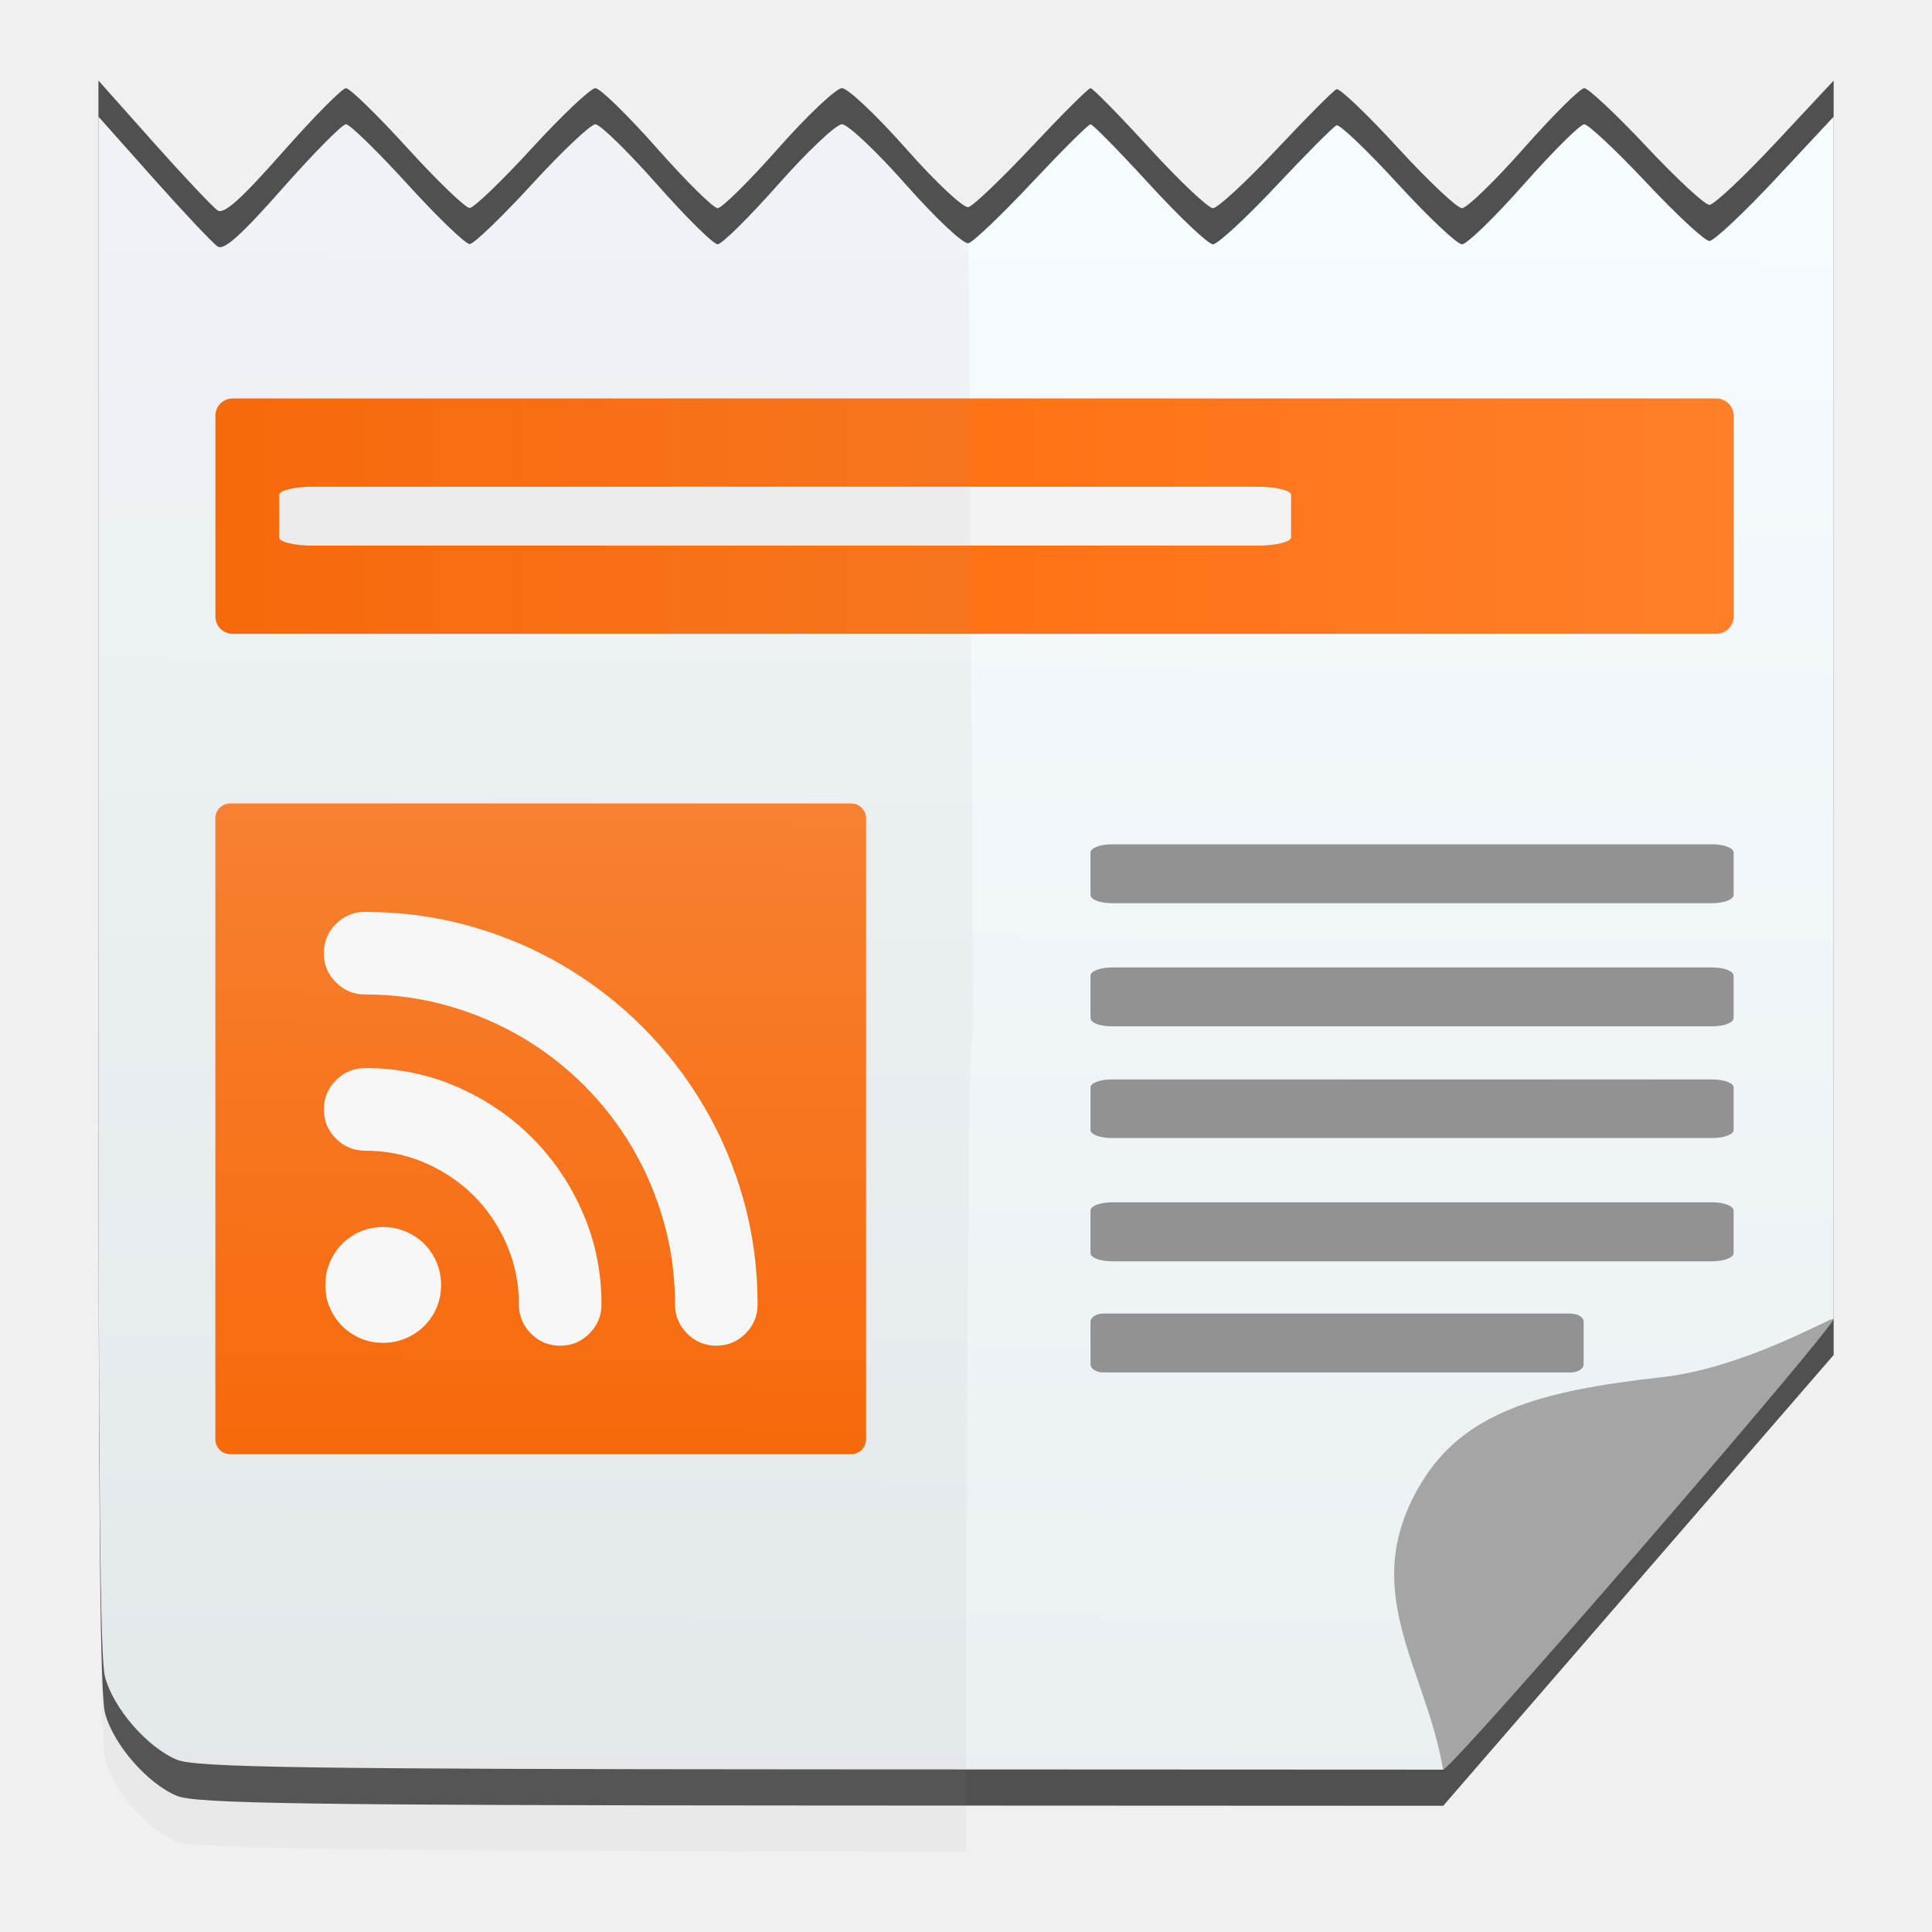
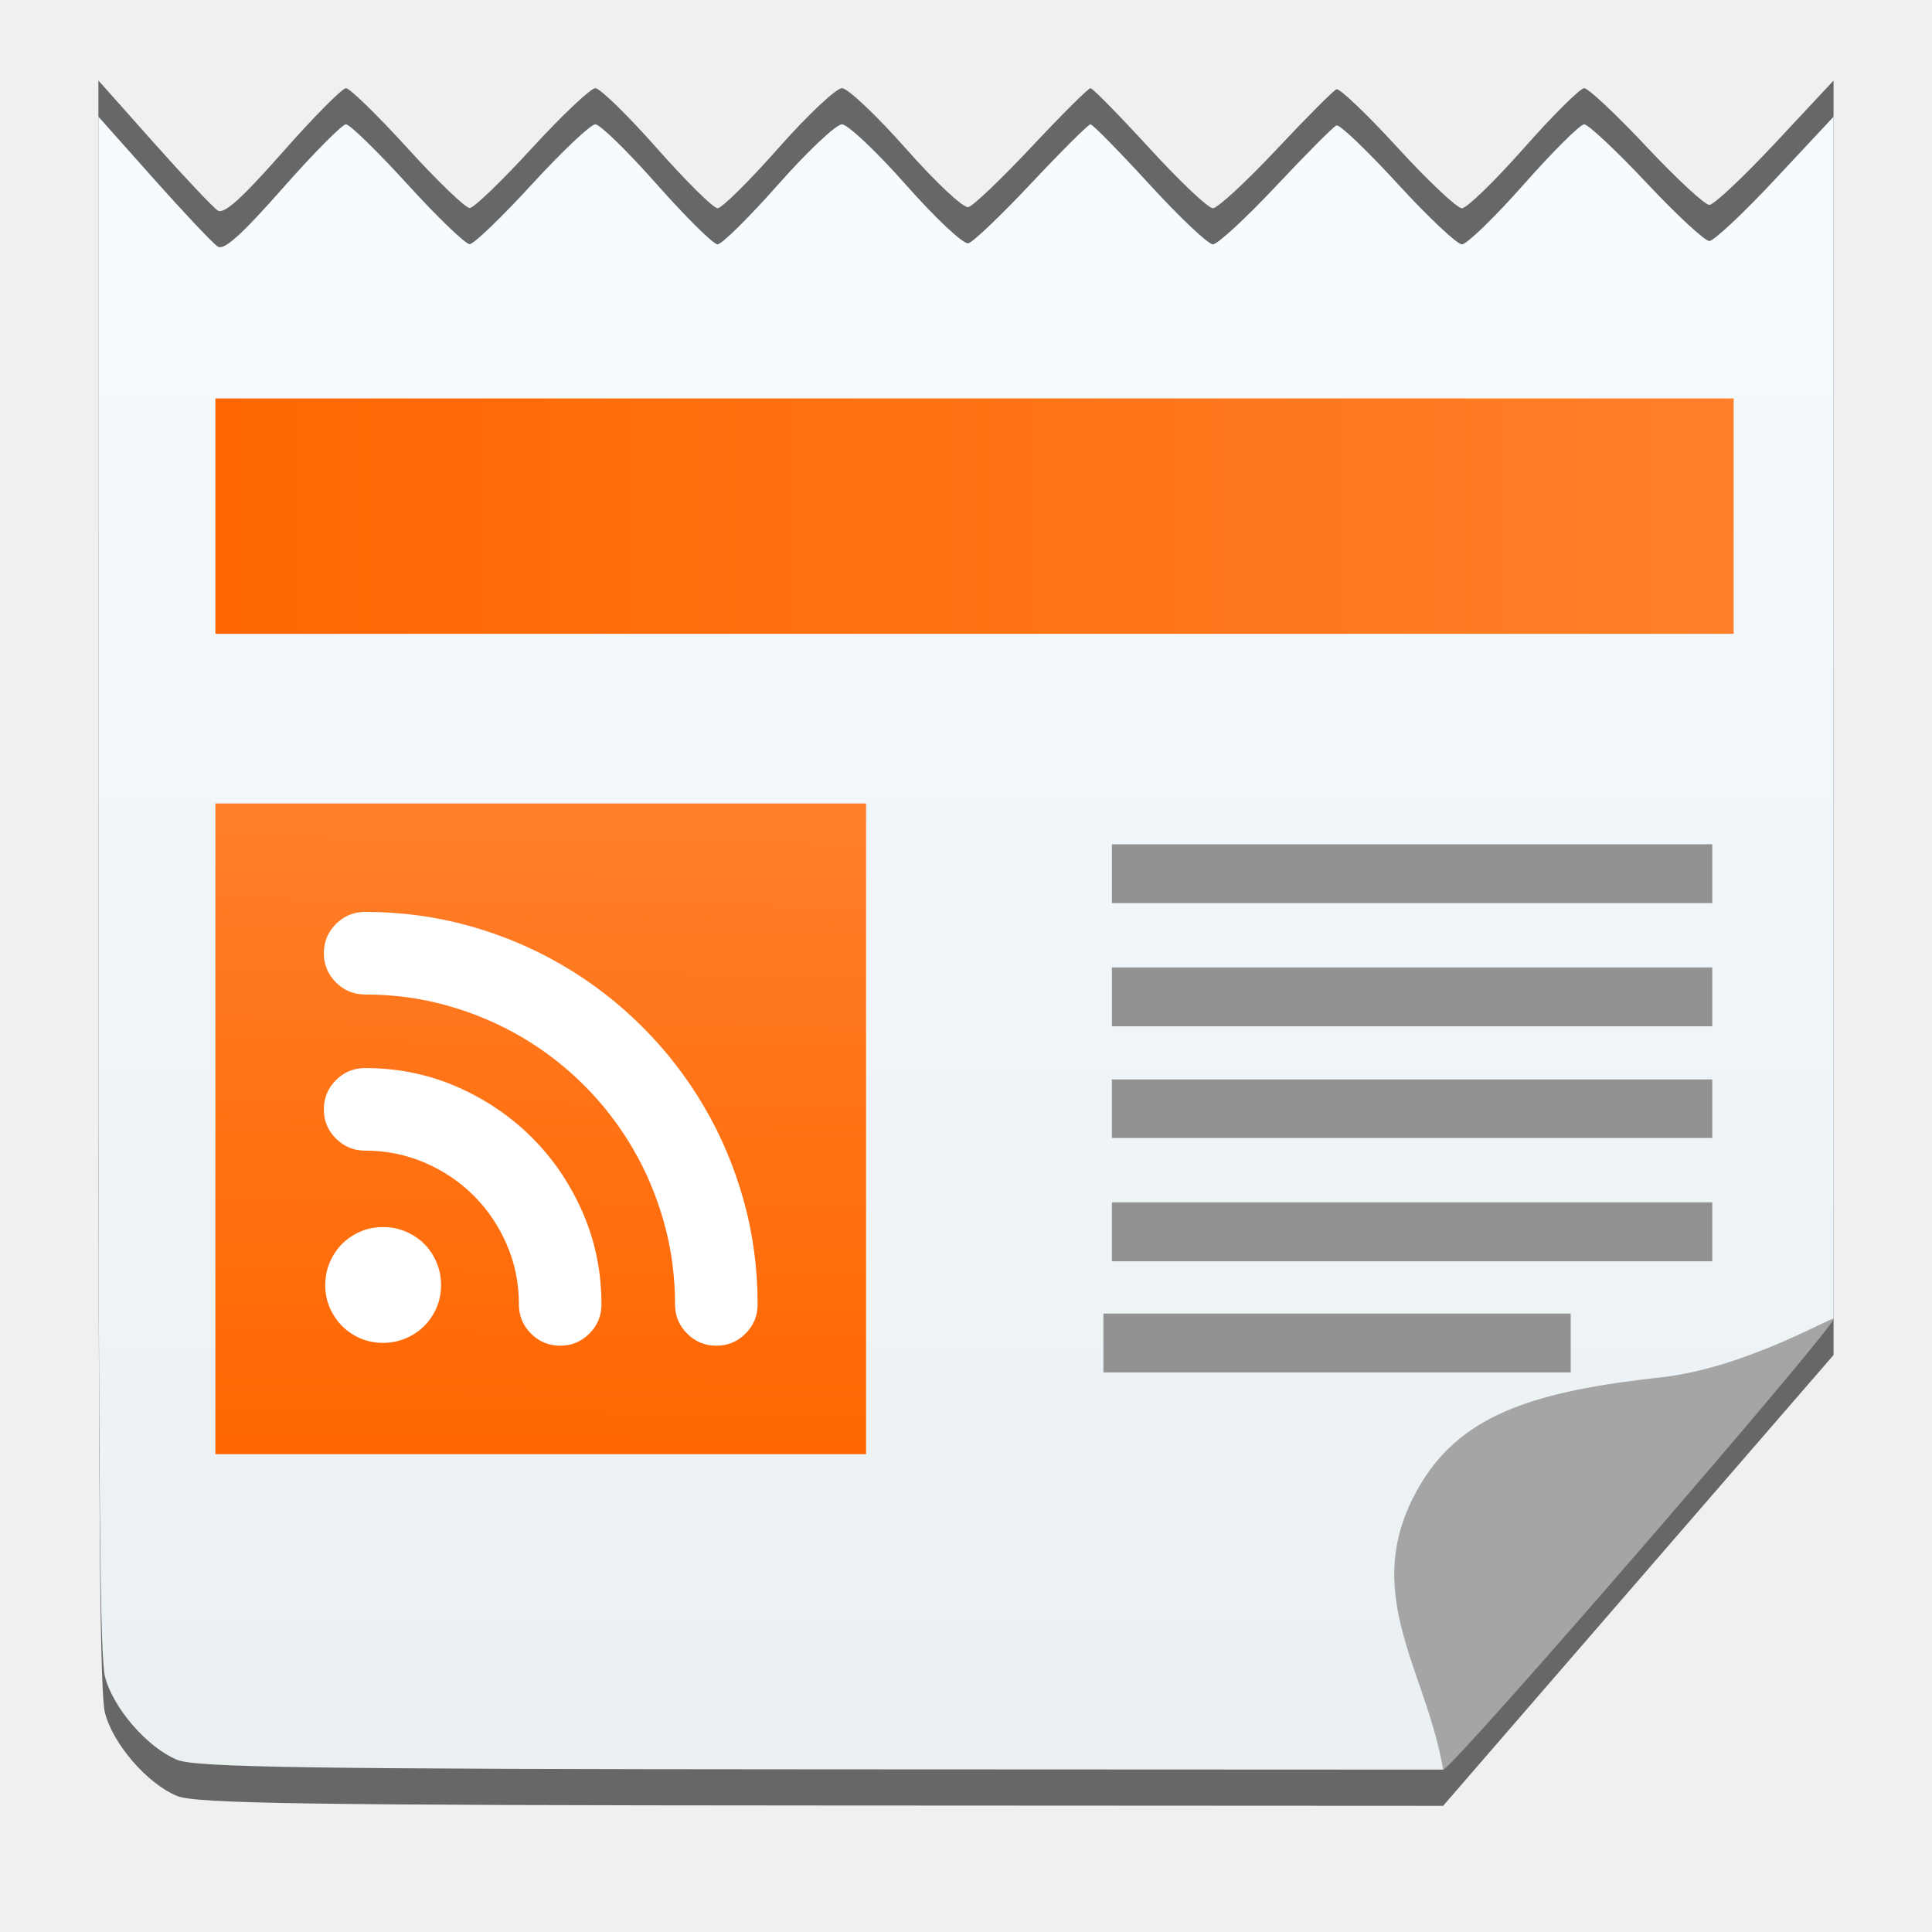
- <svg xmlns="http://www.w3.org/2000/svg" xmlns:xlink="http://www.w3.org/1999/xlink" height="48" width="48" version="1.1" id="svg22">
-   <defs id="defs26">
-     <linearGradient id="b-3" gradientTransform="matrix(1.127612,0,0,1.635063,-41.01927,-1609.309)" gradientUnits="userSpaceOnUse" x1="33.462" x2="34.117" y1="1013.622" y2="1037.208">
-       <stop offset="0" stop-color="#f6fbff" id="stop7-6" />
-       <stop offset="1" stop-color="#eaeff2" id="stop9-7" />
+ <svg xmlns="http://www.w3.org/2000/svg" style="clip-rule:evenodd;fill-rule:evenodd;stroke-linejoin:round;stroke-miterlimit:1.414" version="1.1" viewBox="0 0 48 48">
+   <path d="m15.282 12.507c1.914 0 3.757 0.248 5.528 0.743 1.772 0.496 3.43 1.197 4.975 2.103 1.545 0.907 2.951 1.994 4.219 3.262s2.355 2.674 3.262 4.219c0.906 1.545 1.607 3.203 2.103 4.975 0.495 1.771 0.743 3.614 0.743 5.528 0 0.605-0.214 1.121-0.642 1.549-0.429 0.429-0.945 0.643-1.549 0.643-0.605 0-1.121-0.214-1.55-0.643-0.428-0.428-0.642-0.944-0.642-1.549 0-1.511-0.197-2.968-0.592-4.37-0.394-1.402-0.949-2.712-1.662-3.929-0.714-1.217-1.57-2.326-2.569-3.325s-2.108-1.855-3.325-2.569-2.527-1.268-3.929-1.662c-1.402-0.395-2.859-0.592-4.37-0.592-0.605 0-1.121-0.214-1.549-0.642-0.429-0.429-0.643-0.945-0.643-1.549 0-0.605 0.214-1.121 0.643-1.549 0.428-0.429 0.944-0.643 1.549-0.643zm0 8.287c1.729 0 3.354 0.332 4.873 0.995 1.52 0.663 2.847 1.561 3.98 2.695 1.133 1.133 2.032 2.46 2.695 3.979 0.663 1.52 0.995 3.145 0.995 4.874 0 0.605-0.214 1.121-0.642 1.549-0.428 0.429-0.945 0.643-1.549 0.643-0.605 0-1.121-0.214-1.549-0.643-0.429-0.428-0.643-0.944-0.643-1.549 0-1.125-0.214-2.183-0.642-3.173-0.428-0.991-1.012-1.856-1.75-2.595-0.739-0.738-1.604-1.322-2.595-1.75-0.99-0.428-2.048-0.642-3.173-0.642-0.605 0-1.121-0.214-1.549-0.643-0.429-0.428-0.643-0.944-0.643-1.549 0-0.604 0.214-1.121 0.643-1.549 0.428-0.428 0.944-0.642 1.549-0.642zm4.03 11.511c0 0.436-0.08 0.839-0.24 1.209-0.159 0.369-0.377 0.692-0.655 0.969-0.277 0.277-0.604 0.496-0.982 0.655-0.378 0.16-0.776 0.239-1.196 0.239-0.437 0-0.84-0.079-1.209-0.239-0.37-0.159-0.693-0.378-0.97-0.655s-0.495-0.6-0.655-0.969c-0.159-0.37-0.239-0.773-0.239-1.209 0-0.42 0.08-0.819 0.239-1.197 0.16-0.378 0.378-0.705 0.655-0.982s0.6-0.495 0.97-0.655c0.369-0.159 0.772-0.239 1.209-0.239 0.42 0 0.818 0.08 1.196 0.239 0.378 0.16 0.705 0.378 0.982 0.655 0.278 0.277 0.496 0.604 0.655 0.982 0.16 0.378 0.24 0.777 0.24 1.197z" style="fill-rule:nonzero;fill:#fff" />
+   <path d="m4.401 44.621c-0.739-0.304-1.59-1.284-1.793-2.065-0.118-0.456-0.163-4.141-0.163-18.674v-21.882l1.375 1.545c0.757 0.85 1.472 1.608 1.589 1.683 0.157 0.102 0.582-0.28 1.615-1.449 0.771-0.874 1.478-1.588 1.572-1.588s0.782 0.671 1.529 1.491 1.442 1.489 1.545 1.487c0.103-3e-3 0.8-0.674 1.549-1.492 0.75-0.817 1.457-1.486 1.572-1.486s0.803 0.671 1.528 1.491c0.726 0.82 1.405 1.492 1.509 1.492 0.105 0 0.784-0.672 1.509-1.492s1.437-1.491 1.581-1.491 0.86 0.677 1.592 1.505c0.745 0.842 1.427 1.481 1.549 1.45 0.119-0.03 0.829-0.708 1.577-1.505 0.748-0.798 1.403-1.45 1.457-1.45s0.713 0.671 1.464 1.491c0.752 0.82 1.461 1.492 1.577 1.492 0.115 0 0.822-0.653 1.571-1.45 0.748-0.798 1.423-1.476 1.499-1.506 0.077-0.031 0.76 0.622 1.519 1.45s1.478 1.506 1.598 1.506c0.121 0 0.812-0.672 1.538-1.492 0.725-0.82 1.4-1.491 1.5-1.491s0.795 0.652 1.544 1.45c0.749 0.797 1.453 1.45 1.565 1.45 0.111 0 0.851-0.695 1.644-1.545l1.442-1.544v31.663l-4.85 5.6-4.85 5.6-15.447-8e-3c-12.782-6e-3 -15.544-0.046-16.006-0.236z" style="fill-rule:nonzero;fill:#676767" />
+   <path d="m4.401 43.722c-0.739-0.304-1.59-1.283-1.793-2.065-0.118-0.455-0.163-4.141-0.163-18.674v-20.085l1.375 1.545c0.757 0.85 1.472 1.607 1.589 1.683 0.157 0.102 0.582-0.28 1.615-1.45 0.771-0.873 1.478-1.587 1.572-1.587s0.782 0.671 1.529 1.491 1.442 1.489 1.545 1.486 0.8-0.674 1.549-1.491c0.75-0.818 1.457-1.486 1.572-1.486s0.803 0.671 1.528 1.491c0.726 0.82 1.405 1.491 1.509 1.491 0.105 0 0.784-0.671 1.509-1.491s1.437-1.491 1.581-1.491 0.86 0.677 1.592 1.505c0.745 0.842 1.427 1.48 1.549 1.45 0.119-0.031 0.829-0.708 1.577-1.506 0.748-0.797 1.403-1.449 1.457-1.449s0.713 0.671 1.464 1.491c0.752 0.82 1.461 1.491 1.577 1.491 0.115 0 0.822-0.652 1.571-1.45 0.748-0.797 1.423-1.475 1.499-1.505 0.077-0.031 0.76 0.621 1.519 1.449 0.759 0.829 1.478 1.506 1.598 1.506 0.121 0 0.812-0.671 1.538-1.491 0.725-0.82 1.4-1.491 1.5-1.491s0.795 0.652 1.544 1.449c0.749 0.798 1.453 1.45 1.565 1.45 0.111 0 0.851-0.695 1.644-1.544l1.442-1.544v29.866l-4.85 5.6-4.85 5.6-15.447-7e-3c-12.782-6e-3 -15.544-0.047-16.006-0.237z" style="fill-rule:nonzero;fill:url(#_Linear1)" />
+   <rect x="5.351" y="9.899" width="37.721" height="5.848" style="fill:url(#_Linear2)" />
+   <rect x="5.351" y="19.962" width="16.166" height="16.166" style="fill:url(#_Linear3)" />
+   <path d="m9.071 22.656c0.897 0 1.759 0.116 2.589 0.348 0.829 0.232 1.605 0.56 2.328 0.985 0.724 0.424 1.382 0.933 1.975 1.527 0.594 0.593 1.103 1.252 1.527 1.975 0.425 0.723 0.753 1.499 0.985 2.329 0.232 0.829 0.348 1.692 0.348 2.588 0 0.283-0.1 0.524-0.301 0.725-0.2 0.2-0.442 0.301-0.725 0.301s-0.525-0.101-0.725-0.301c-0.201-0.2-0.301-0.442-0.301-0.725 0-0.708-0.092-1.39-0.277-2.046s-0.444-1.27-0.778-1.839c-0.334-0.57-0.735-1.089-1.203-1.557s-0.986-0.869-1.556-1.203-1.183-0.593-1.84-0.778c-0.656-0.185-1.338-0.277-2.046-0.277-0.283 0-0.524-0.1-0.725-0.301-0.2-0.2-0.3-0.442-0.3-0.725s0.1-0.525 0.3-0.725c0.201-0.2 0.442-0.301 0.725-0.301zm0 3.88c0.81 0 1.571 0.155 2.282 0.465 0.711 0.311 1.332 0.732 1.863 1.262 0.531 0.531 0.951 1.152 1.262 1.863 0.31 0.712 0.465 1.472 0.465 2.282 0 0.283-0.1 0.524-0.3 0.725-0.201 0.2-0.442 0.301-0.725 0.301s-0.525-0.101-0.726-0.301c-0.2-0.201-0.3-0.442-0.3-0.725 0-0.527-0.1-1.022-0.301-1.486-0.2-0.464-0.474-0.869-0.819-1.214-0.346-0.346-0.751-0.619-1.215-0.82-0.464-0.2-0.959-0.301-1.486-0.301-0.283 0-0.524-0.1-0.725-0.3-0.2-0.201-0.3-0.442-0.3-0.725s0.1-0.525 0.3-0.726c0.201-0.2 0.442-0.3 0.725-0.3zm1.887 5.388c0 0.205-0.037 0.393-0.112 0.566s-0.177 0.325-0.307 0.454c-0.129 0.13-0.283 0.232-0.459 0.307-0.177 0.075-0.364 0.112-0.561 0.112-0.204 0-0.393-0.037-0.566-0.112-0.172-0.075-0.324-0.177-0.454-0.307-0.129-0.129-0.231-0.281-0.306-0.454s-0.112-0.361-0.112-0.566c0-0.196 0.037-0.383 0.112-0.56s0.177-0.33 0.306-0.46c0.13-0.129 0.282-0.231 0.454-0.306 0.173-0.075 0.362-0.112 0.566-0.112 0.197 0 0.384 0.037 0.561 0.112 0.176 0.075 0.33 0.177 0.459 0.306 0.13 0.13 0.232 0.283 0.307 0.46s0.112 0.364 0.112 0.56z" style="fill-rule:nonzero;fill:#fff" />
+   <path d="m39.024 34.097h-11.61v-1.462h11.61v1.462zm3.517-2.761h-14.916v-1.464h14.916v1.464zm-14.916-4.518h14.916v1.455h-14.916v-1.455zm14.916-1.32h-14.916v-1.462h14.916v1.462zm0-3.06h-14.916v-1.462h14.916v1.462z" style="fill-rule:nonzero;fill:#929292" />
+   <path d="m35.314 36.841c1.053-1.739 2.905-2.285 5.963-2.623 2.071-0.229 4.225-1.504 4.277-1.452 0.114 0.113-9.474 11.2-9.7 11.2-0.426-2.548-2.151-4.467-0.54-7.125z" style="fill-rule:nonzero;fill:#a5a5a5" />
+   <defs>
+     <linearGradient id="_Linear1" x2="1" gradientTransform="matrix(-.30574 40.5107 -40.5107 -.30574 23.0823 4.7322)" gradientUnits="userSpaceOnUse">
+       <stop style="stop-color:#f6fbff" offset="0" />
+       <stop style="stop-color:#eaeff2" offset="1" />
    </linearGradient>
-     <linearGradient id="a-5" gradientTransform="matrix(1.685721,0,0,1.635063,-59.5605,-1609.309)" gradientUnits="userSpaceOnUse" x1="17" x2="17" y1="1036.362" y2="1012.362">
-       <stop offset="0" stop-color="#0c7eed" id="stop2-3" />
-       <stop offset="1" stop-color="#0bb6ff" id="stop4-5" />
+     <linearGradient id="_Linear2" x2="1" gradientTransform="matrix(37.7208,0,0,37.7208,5.35117,12.8234)" gradientUnits="userSpaceOnUse">
+       <stop style="stop-color:#f60" offset="0" />
+       <stop style="stop-color:#ff7f2a" offset="1" />
    </linearGradient>
-     <linearGradient xlink:href="#b-3" id="linearGradient1005" x1="38.383" y1="33.055" x2="38.043" y2="78.162" gradientUnits="userSpaceOnUse" gradientTransform="matrix(0.8981151,0,0,0.8981151,-67.02628,-12.76576)" />
-     <linearGradient xlink:href="#b" id="linearGradient1019" x1="18.404" y1="42.064" x2="60.404" y2="42.064" gradientUnits="userSpaceOnUse" gradientTransform="matrix(0.8981151,0,0,0.8981151,-66.8142,-12.76576)" />
-     <linearGradient xlink:href="#b" id="linearGradient1027" x1="29.617" y1="68.906" x2="29.83" y2="46.949" gradientUnits="userSpaceOnUse" gradientTransform="matrix(0.8181818,0,0,0.8181818,2.764186,14.54778)" />
+     <linearGradient id="_Linear3" x2="1" gradientTransform="matrix(.156344 -16.1348 16.1348 .156344 12.8557 36.0498)" gradientUnits="userSpaceOnUse">
+       <stop style="stop-color:#f60" offset="0" />
+       <stop style="stop-color:#ff7f2a" offset="1" />
+     </linearGradient>
  </defs>
-   <linearGradient id="a" gradientUnits="userSpaceOnUse" x1="406.929" x2="406.929" y1="546.798" y2="500.798" gradientTransform="translate(-384.5714,-499.798)">
-     <stop offset="0" stop-color="#3889e9" id="stop2" />
-     <stop offset="1" stop-color="#5ea5fb" id="stop4" />
-   </linearGradient>
-   <linearGradient id="b" gradientUnits="userSpaceOnUse" x1="407.623" x2="407.623" y1="545.715" y2="501.358" gradientTransform="translate(-384.5714,-499.798)">
-     <stop offset="0" stop-color="#f60" id="stop7" />
-     <stop offset="1" stop-color="#ff7f2a" id="stop9" />
-   </linearGradient>
-   <circle style="fill:none" id="circle14" r="23" cy="24" cx="24" />
-   <circle style="fill:url(#a)" id="circle16" r="0" cy="24" cx="24" />
-   <path style="fill:#ffffff" id="path18" d="m 15.282,12.507 c 1.914,0 3.757,0.248 5.529,0.743 1.772,0.495 3.43,1.196 4.974,2.103 1.545,0.907 2.951,1.994 4.219,3.262 1.268,1.268 2.355,2.674 3.262,4.219 0.907,1.545 1.608,3.203 2.103,4.975 0.495,1.771 0.743,3.614 0.743,5.529 0,0.605 -0.214,1.121 -0.642,1.549 -0.428,0.428 -0.944,0.642 -1.549,0.642 -0.605,0 -1.121,-0.214 -1.549,-0.642 -0.428,-0.428 -0.642,-0.944 -0.642,-1.549 0,-1.511 -0.197,-2.968 -0.592,-4.37 -0.395,-1.402 -0.949,-2.712 -1.663,-3.929 -0.714,-1.217 -1.57,-2.326 -2.569,-3.325 -0.999,-0.999 -2.107,-1.855 -3.325,-2.569 -1.217,-0.714 -2.527,-1.268 -3.929,-1.662 -1.402,-0.395 -2.859,-0.592 -4.37,-0.592 -0.604,0 -1.121,-0.214 -1.549,-0.642 -0.428,-0.428 -0.642,-0.945 -0.642,-1.549 0,-0.605 0.214,-1.121 0.642,-1.549 0.428,-0.428 0.944,-0.642 1.549,-0.642 z m 0,8.287 c 1.73,0 3.354,0.332 4.874,0.995 1.52,0.663 2.846,1.562 3.98,2.695 1.133,1.133 2.032,2.46 2.695,3.979 0.663,1.52 0.995,3.144 0.995,4.874 0,0.605 -0.214,1.121 -0.642,1.549 -0.428,0.428 -0.944,0.642 -1.549,0.642 -0.604,0 -1.121,-0.214 -1.549,-0.642 -0.428,-0.428 -0.642,-0.944 -0.642,-1.549 0,-1.125 -0.214,-2.183 -0.642,-3.174 -0.428,-0.991 -1.012,-1.855 -1.751,-2.594 -0.739,-0.739 -1.604,-1.322 -2.594,-1.751 -0.991,-0.428 -2.049,-0.642 -3.174,-0.642 -0.604,0 -1.121,-0.214 -1.549,-0.642 -0.428,-0.428 -0.642,-0.945 -0.642,-1.549 0,-0.605 0.214,-1.121 0.642,-1.549 0.428,-0.428 0.945,-0.642 1.549,-0.642 z m 4.03,11.511 c 0,0.437 -0.08,0.84 -0.239,1.209 -0.16,0.37 -0.378,0.693 -0.655,0.97 -0.277,0.277 -0.605,0.495 -0.982,0.655 -0.378,0.159 -0.777,0.239 -1.196,0.239 -0.437,0 -0.84,-0.08 -1.209,-0.239 -0.369,-0.159 -0.693,-0.378 -0.97,-0.655 -0.277,-0.277 -0.495,-0.6 -0.655,-0.97 -0.16,-0.369 -0.239,-0.772 -0.239,-1.209 0,-0.42 0.08,-0.819 0.239,-1.196 0.16,-0.378 0.378,-0.705 0.655,-0.982 0.277,-0.277 0.6,-0.495 0.97,-0.655 0.369,-0.159 0.772,-0.239 1.209,-0.239 0.42,0 0.819,0.08 1.196,0.239 0.378,0.16 0.705,0.378 0.982,0.655 0.277,0.277 0.495,0.605 0.655,0.982 0.16,0.378 0.239,0.776 0.239,1.196 z" />
-   <g id="g1094" transform="translate(55.63623,-12.18952)">
-     <path id="path1076" d="m -51.235,56.81 c -0.739,-0.304 -1.59,-1.284 -1.793,-2.065 -0.118,-0.455 -0.163,-4.141 -0.163,-18.674 V 14.19 l 1.375,1.545 c 0.757,0.85 1.472,1.607 1.589,1.683 0.157,0.102 0.582,-0.28 1.615,-1.45 0.771,-0.873 1.478,-1.588 1.572,-1.588 0.094,0 0.782,0.671 1.529,1.491 0.747,0.82 1.442,1.489 1.545,1.486 0.103,-0.003 0.8,-0.674 1.55,-1.491 0.749,-0.818 1.457,-1.486 1.572,-1.486 0.115,0 0.803,0.671 1.528,1.491 0.725,0.82 1.404,1.491 1.509,1.491 0.105,0 0.783,-0.671 1.509,-1.491 0.725,-0.82 1.437,-1.491 1.581,-1.491 0.144,0 0.861,0.677 1.593,1.505 0.745,0.842 1.427,1.481 1.548,1.45 0.12,-0.03 0.829,-0.708 1.577,-1.505 0.748,-0.797 1.403,-1.45 1.457,-1.45 0.054,0 0.713,0.671 1.464,1.491 0.752,0.82 1.461,1.491 1.577,1.491 0.116,0 0.822,-0.652 1.571,-1.45 0.748,-0.797 1.423,-1.475 1.5,-1.506 0.076,-0.031 0.76,0.622 1.519,1.45 0.759,0.828 1.478,1.506 1.598,1.506 0.12,0 0.812,-0.671 1.537,-1.491 0.725,-0.82 1.401,-1.491 1.5,-1.491 0.1,0 0.795,0.652 1.544,1.45 0.749,0.797 1.453,1.45 1.565,1.45 0.112,0 0.852,-0.695 1.645,-1.544 l 1.442,-1.544 V 31.941 45.854 l -4.85,5.6 -4.85,5.6 -15.447,-0.007 c -12.782,-0.006 -15.543,-0.047 -16.005,-0.237 z" style="fill:#000000;fill-opacity:0.667;stroke-width:0.154" />
-     <path style="fill:url(#linearGradient1005);fill-opacity:1;stroke-width:0.154" d="M -51.235,55.912 C -51.974,55.608 -52.825,54.628 -53.028,53.847 -53.146,53.391 -53.191,49.706 -53.191,35.173 V 15.087 l 1.375,1.545 c 0.757,0.85 1.472,1.607 1.589,1.683 0.157,0.102 0.582,-0.28 1.615,-1.45 0.771,-0.873 1.478,-1.588 1.572,-1.588 0.094,0 0.782,0.671 1.529,1.491 0.747,0.82 1.442,1.489 1.545,1.486 0.103,-0.003 0.8,-0.674 1.55,-1.491 0.749,-0.818 1.457,-1.486 1.572,-1.486 0.115,0 0.803,0.671 1.528,1.491 0.725,0.82 1.404,1.491 1.509,1.491 0.105,0 0.783,-0.671 1.509,-1.491 0.725,-0.82 1.437,-1.491 1.581,-1.491 0.144,0 0.861,0.677 1.593,1.505 0.745,0.842 1.427,1.481 1.548,1.45 0.12,-0.03 0.829,-0.708 1.577,-1.505 0.748,-0.797 1.403,-1.45 1.457,-1.45 0.054,0 0.713,0.671 1.464,1.491 0.752,0.82 1.461,1.491 1.577,1.491 0.116,0 0.822,-0.652 1.571,-1.45 0.748,-0.797 1.423,-1.475 1.5,-1.506 0.076,-0.031 0.76,0.622 1.519,1.45 0.759,0.828 1.478,1.506 1.598,1.506 0.12,0 0.812,-0.671 1.537,-1.491 0.725,-0.82 1.401,-1.491 1.5,-1.491 0.1,0 0.795,0.652 1.544,1.45 0.749,0.797 1.453,1.45 1.565,1.45 0.112,0 0.852,-0.695 1.645,-1.544 l 1.442,-1.544 v 15.954 13.913 l -4.85,5.6 -4.85,5.6 -15.447,-0.007 c -12.782,-0.006 -15.543,-0.047 -16.005,-0.237 z" id="path860" />
-     <rect ry="0.429" y="22.089" x="-50.285" height="5.848" width="37.721" id="rect877" style="fill:url(#linearGradient1019);fill-opacity:1;stroke-width:0.859" />
-     <g transform="matrix(0.8981151,0,0,0.8981151,-67.02628,-15.46011)" id="g1043">
-       <rect style="fill:url(#linearGradient1027);fill-opacity:1;stroke-width:0.818" id="rect894" width="18" height="18" x="18.64" y="53.013" ry="0.409" />
-       <path d="m 22.783,56.013 c 0.998,0 1.958,0.129 2.882,0.387 0.923,0.258 1.788,0.624 2.593,1.096 0.805,0.473 1.538,1.039 2.199,1.7 0.661,0.661 1.228,1.394 1.7,2.199 0.473,0.805 0.838,1.67 1.096,2.593 0.258,0.923 0.387,1.884 0.387,2.882 0,0.315 -0.112,0.584 -0.335,0.807 -0.223,0.223 -0.492,0.335 -0.807,0.335 -0.315,0 -0.584,-0.112 -0.808,-0.335 -0.223,-0.223 -0.335,-0.492 -0.335,-0.807 0,-0.788 -0.103,-1.547 -0.309,-2.278 -0.206,-0.731 -0.495,-1.414 -0.867,-2.048 -0.372,-0.635 -0.818,-1.212 -1.339,-1.733 -0.521,-0.521 -1.098,-0.967 -1.733,-1.339 -0.635,-0.372 -1.317,-0.661 -2.048,-0.867 -0.731,-0.206 -1.49,-0.309 -2.278,-0.309 -0.315,0 -0.584,-0.112 -0.807,-0.335 -0.223,-0.223 -0.335,-0.492 -0.335,-0.807 0,-0.315 0.112,-0.584 0.335,-0.807 0.223,-0.223 0.492,-0.335 0.807,-0.335 z m 0,4.319 c 0.902,0 1.748,0.173 2.54,0.519 0.792,0.346 1.484,0.814 2.074,1.405 0.591,0.591 1.059,1.282 1.405,2.074 0.346,0.792 0.519,1.639 0.519,2.541 0,0.315 -0.112,0.584 -0.335,0.807 -0.223,0.223 -0.492,0.335 -0.808,0.335 -0.315,0 -0.584,-0.112 -0.807,-0.335 -0.223,-0.223 -0.335,-0.492 -0.335,-0.807 0,-0.586 -0.112,-1.138 -0.335,-1.654 -0.223,-0.516 -0.527,-0.967 -0.912,-1.352 -0.385,-0.385 -0.836,-0.689 -1.352,-0.912 -0.516,-0.223 -1.068,-0.335 -1.654,-0.335 -0.315,0 -0.584,-0.112 -0.807,-0.335 -0.223,-0.223 -0.335,-0.492 -0.335,-0.807 0,-0.315 0.112,-0.584 0.335,-0.807 0.223,-0.223 0.492,-0.335 0.807,-0.335 z m 2.101,6 c 0,0.228 -0.042,0.438 -0.125,0.63 -0.083,0.193 -0.197,0.361 -0.341,0.505 -0.144,0.144 -0.315,0.258 -0.512,0.341 -0.197,0.083 -0.405,0.125 -0.624,0.125 -0.228,0 -0.438,-0.042 -0.63,-0.125 -0.193,-0.083 -0.361,-0.197 -0.505,-0.341 -0.144,-0.144 -0.258,-0.313 -0.341,-0.505 -0.083,-0.193 -0.125,-0.403 -0.125,-0.63 0,-0.219 0.042,-0.427 0.125,-0.624 0.083,-0.197 0.197,-0.368 0.341,-0.512 0.144,-0.144 0.313,-0.258 0.505,-0.341 0.193,-0.083 0.403,-0.125 0.63,-0.125 0.219,0 0.427,0.042 0.624,0.125 0.197,0.083 0.368,0.197 0.512,0.341 0.144,0.144 0.258,0.315 0.341,0.512 0.083,0.197 0.125,0.405 0.125,0.624 z" id="path892" style="fill:#ffffff;stroke-width:0.521" />
-     </g>
-     <path id="path24" d="m -28.222,44.825 h 11.61 c 0.178,0 0.321,0.09 0.321,0.205 v 1.053 c 0,0.112 -0.143,0.205 -0.321,0.205 h -11.61 c -0.178,0 -0.321,-0.09 -0.321,-0.205 v -1.053 c 0,-0.112 0.143,-0.205 0.321,-0.205 z" style="fill:#929292;fill-opacity:1;stroke-width:1.371" />
-     <path style="fill:#f3f3f3;stroke-width:1.371" d="m -47.865,24.282 h 23.469 c 0.463,0 0.836,0.09 0.836,0.205 v 1.053 c 0,0.112 -0.373,0.205 -0.836,0.205 h -23.469 c -0.463,0 -0.836,-0.09 -0.836,-0.205 v -1.053 c 0,-0.112 0.373,-0.205 0.836,-0.205 z" id="path979" />
-     <path id="path32-6" d="m -28.012,33.166 h 14.916 c 0.294,0 0.531,0.09 0.531,0.205 v 1.053 c 0,0.112 -0.237,0.205 -0.531,0.205 h -14.916 c -0.294,0 -0.531,-0.09 -0.531,-0.205 v -1.053 c 0,-0.112 0.237,-0.205 0.531,-0.205 z" style="fill:#929292;fill-opacity:1;stroke-width:1.371" />
-     <path id="path38-2" d="m -28.012,36.226 h 14.916 c 0.294,0 0.531,0.09 0.531,0.205 v 1.053 c 0,0.112 -0.237,0.205 -0.531,0.205 h -14.916 c -0.294,0 -0.531,-0.09 -0.531,-0.205 v -1.053 c 0,-0.112 0.237,-0.205 0.531,-0.205 z" style="fill:#929292;fill-opacity:1;stroke-width:1.371" />
-     <path style="fill:#929292;fill-opacity:1;stroke-width:1.371" d="m -28.012,39.008 h 14.916 c 0.294,0 0.531,0.09 0.531,0.198 v 1.06 c 0,0.108 -0.237,0.198 -0.531,0.198 h -14.916 c -0.294,0 -0.531,-0.09 -0.531,-0.198 V 39.205 c 0,-0.108 0.237,-0.198 0.531,-0.198 z" id="path1009" />
-     <path style="fill:#929292;fill-opacity:1;stroke-width:1.371" d="m -28.012,42.061 h 14.916 c 0.294,0 0.531,0.09 0.531,0.207 v 1.051 c 0,0.117 -0.237,0.207 -0.531,0.207 h -14.916 c -0.294,0 -0.531,-0.09 -0.531,-0.207 v -1.051 c 0,-0.117 0.237,-0.207 0.531,-0.207 z" id="path1011" />
-     <path id="path1035" d="M -51.235,57.953 C -51.974,57.649 -52.825,56.669 -53.028,55.888 -53.146,55.432 -53.191,49.706 -53.191,35.173 V 15.087 l 1.375,1.545 c 0.757,0.85 1.472,1.607 1.589,1.683 0.157,0.102 0.582,-0.28 1.615,-1.45 0.771,-0.873 1.478,-1.588 1.572,-1.588 0.094,0 0.782,0.671 1.529,1.491 0.747,0.82 1.442,1.489 1.545,1.486 0.103,-0.003 0.8,-0.674 1.55,-1.491 0.749,-0.818 1.457,-1.486 1.572,-1.486 0.115,0 0.803,0.671 1.528,1.491 0.725,0.82 1.404,1.491 1.509,1.491 0.105,0 0.783,-0.671 1.509,-1.491 0.725,-0.82 1.437,-1.491 1.581,-1.491 0.144,0 0.861,0.677 1.593,1.505 0.745,0.842 1.427,1.481 1.548,1.45 0.272,39.408 0,0 -0.06,39.956 -12.782,-0.006 -19.136,-0.047 -19.598,-0.237 z" style="fill:#929292;fill-opacity:0.078;stroke-width:0.154" />
-     <path id="path1074" d="m -20.323,49.03 c 1.054,-1.739 2.906,-2.285 5.963,-2.623 2.071,-0.229 4.225,-1.504 4.277,-1.452 0.113,0.113 -9.474,11.2 -9.701,11.2 -0.425,-2.548 -2.151,-4.467 -0.54,-7.125 z" style="fill:#a5a5a5;stroke-width:0.144" />
-   </g>
</svg>
